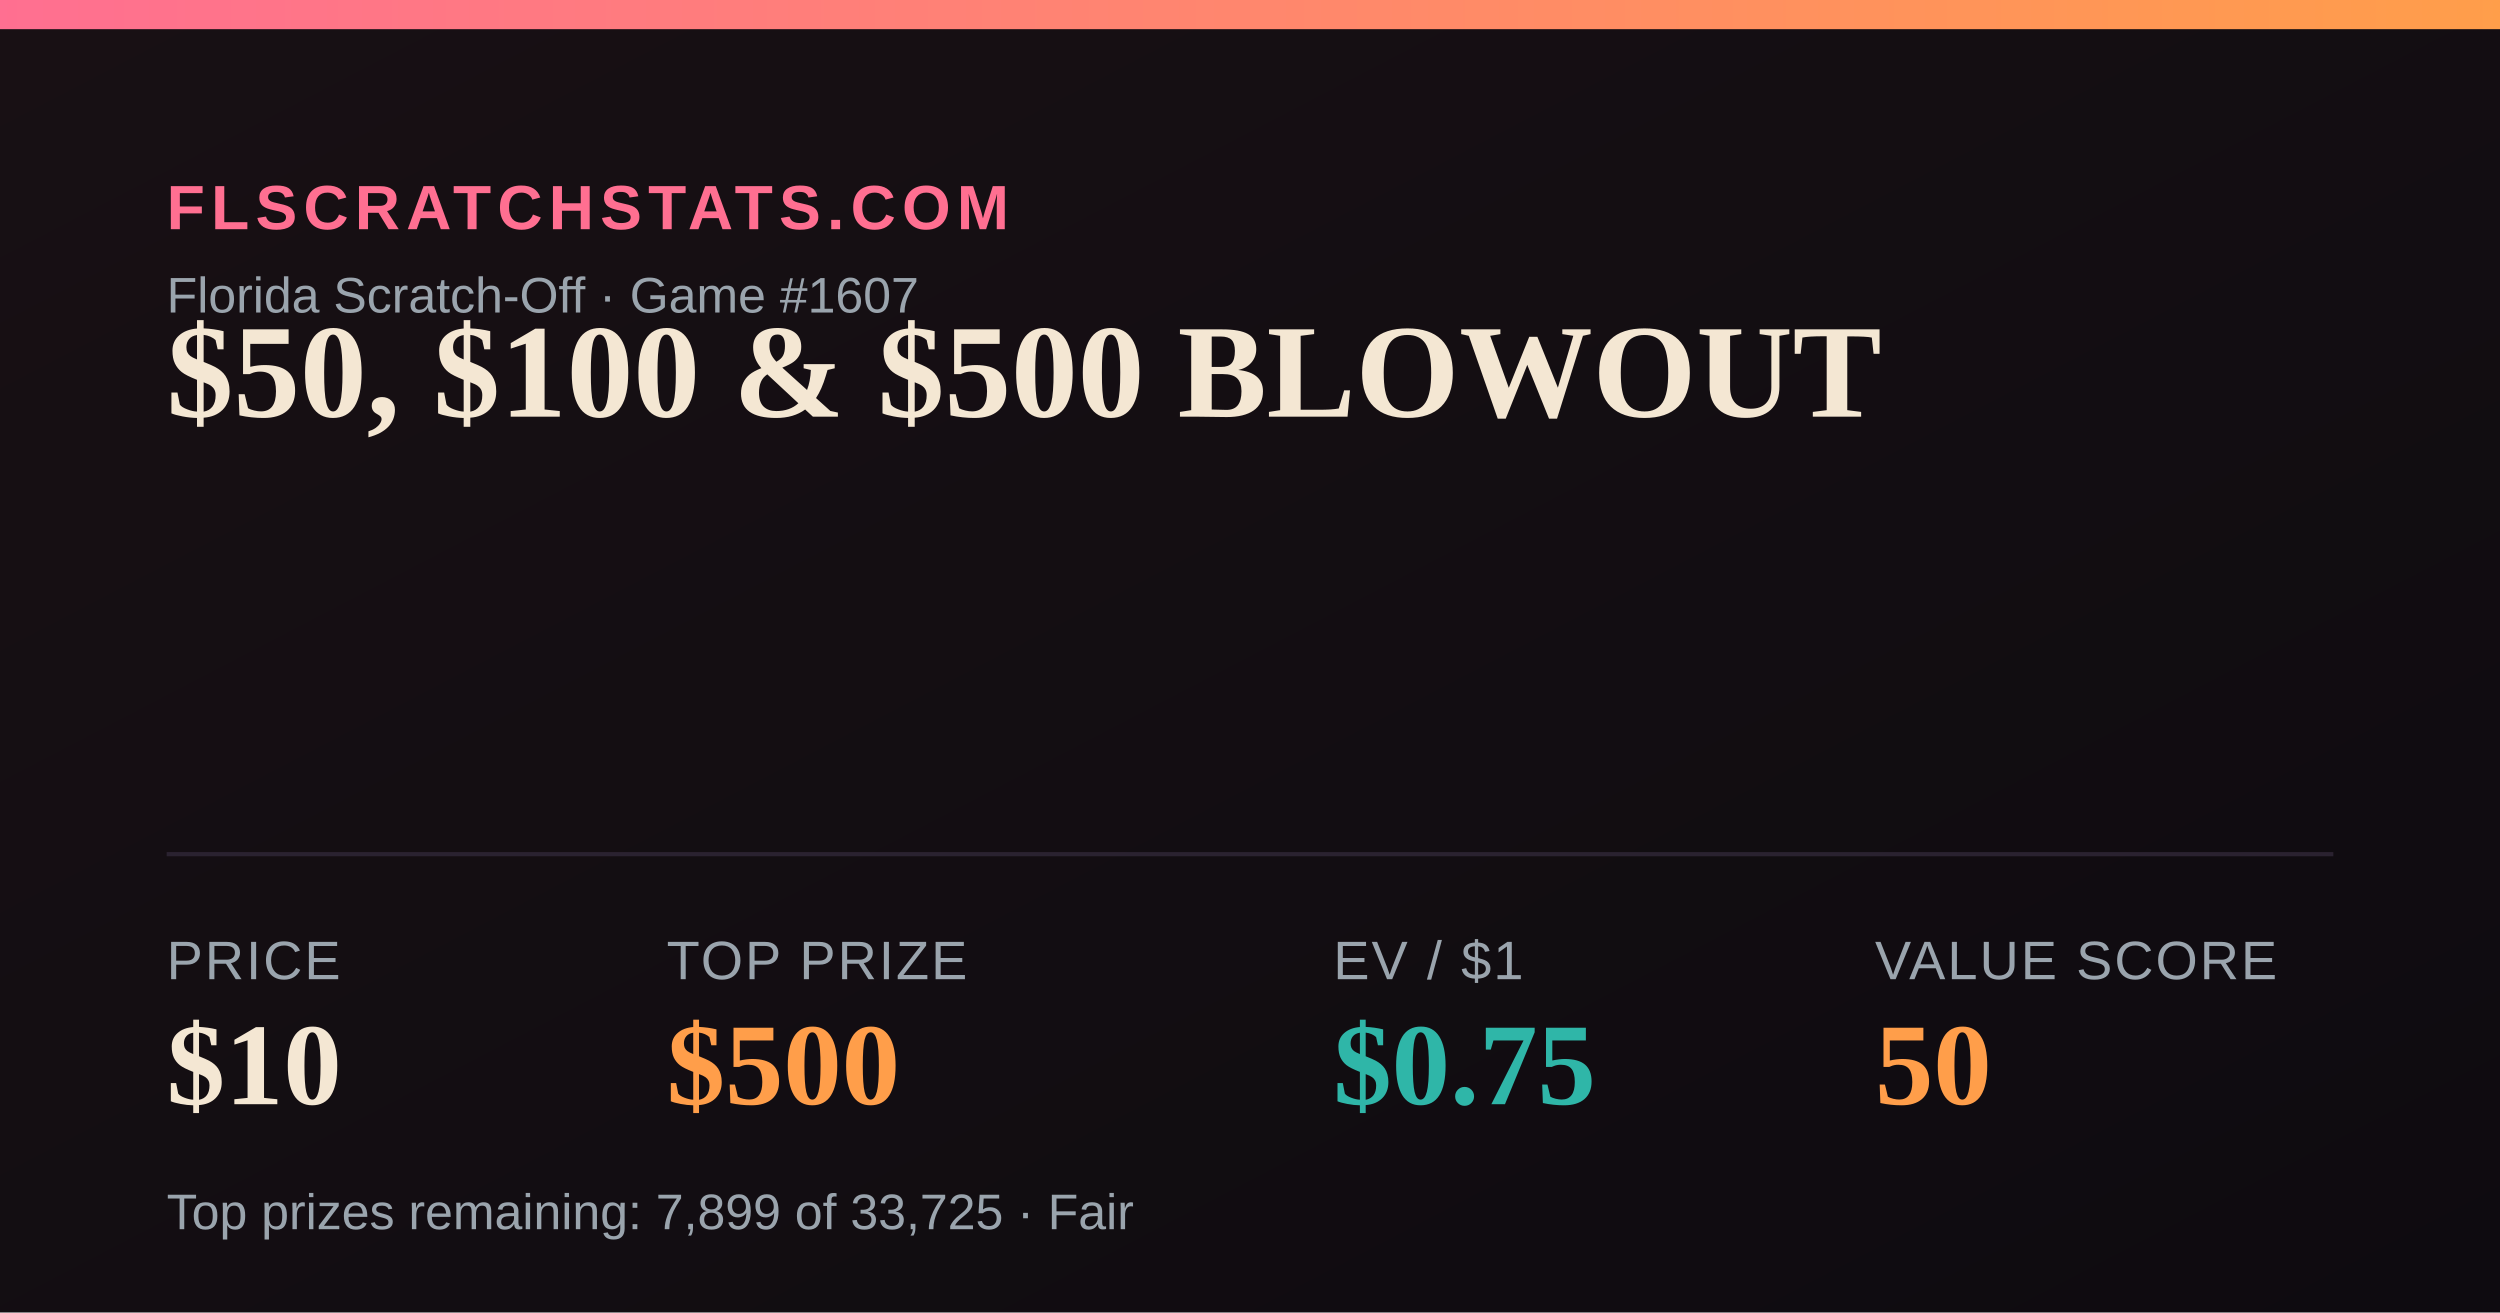
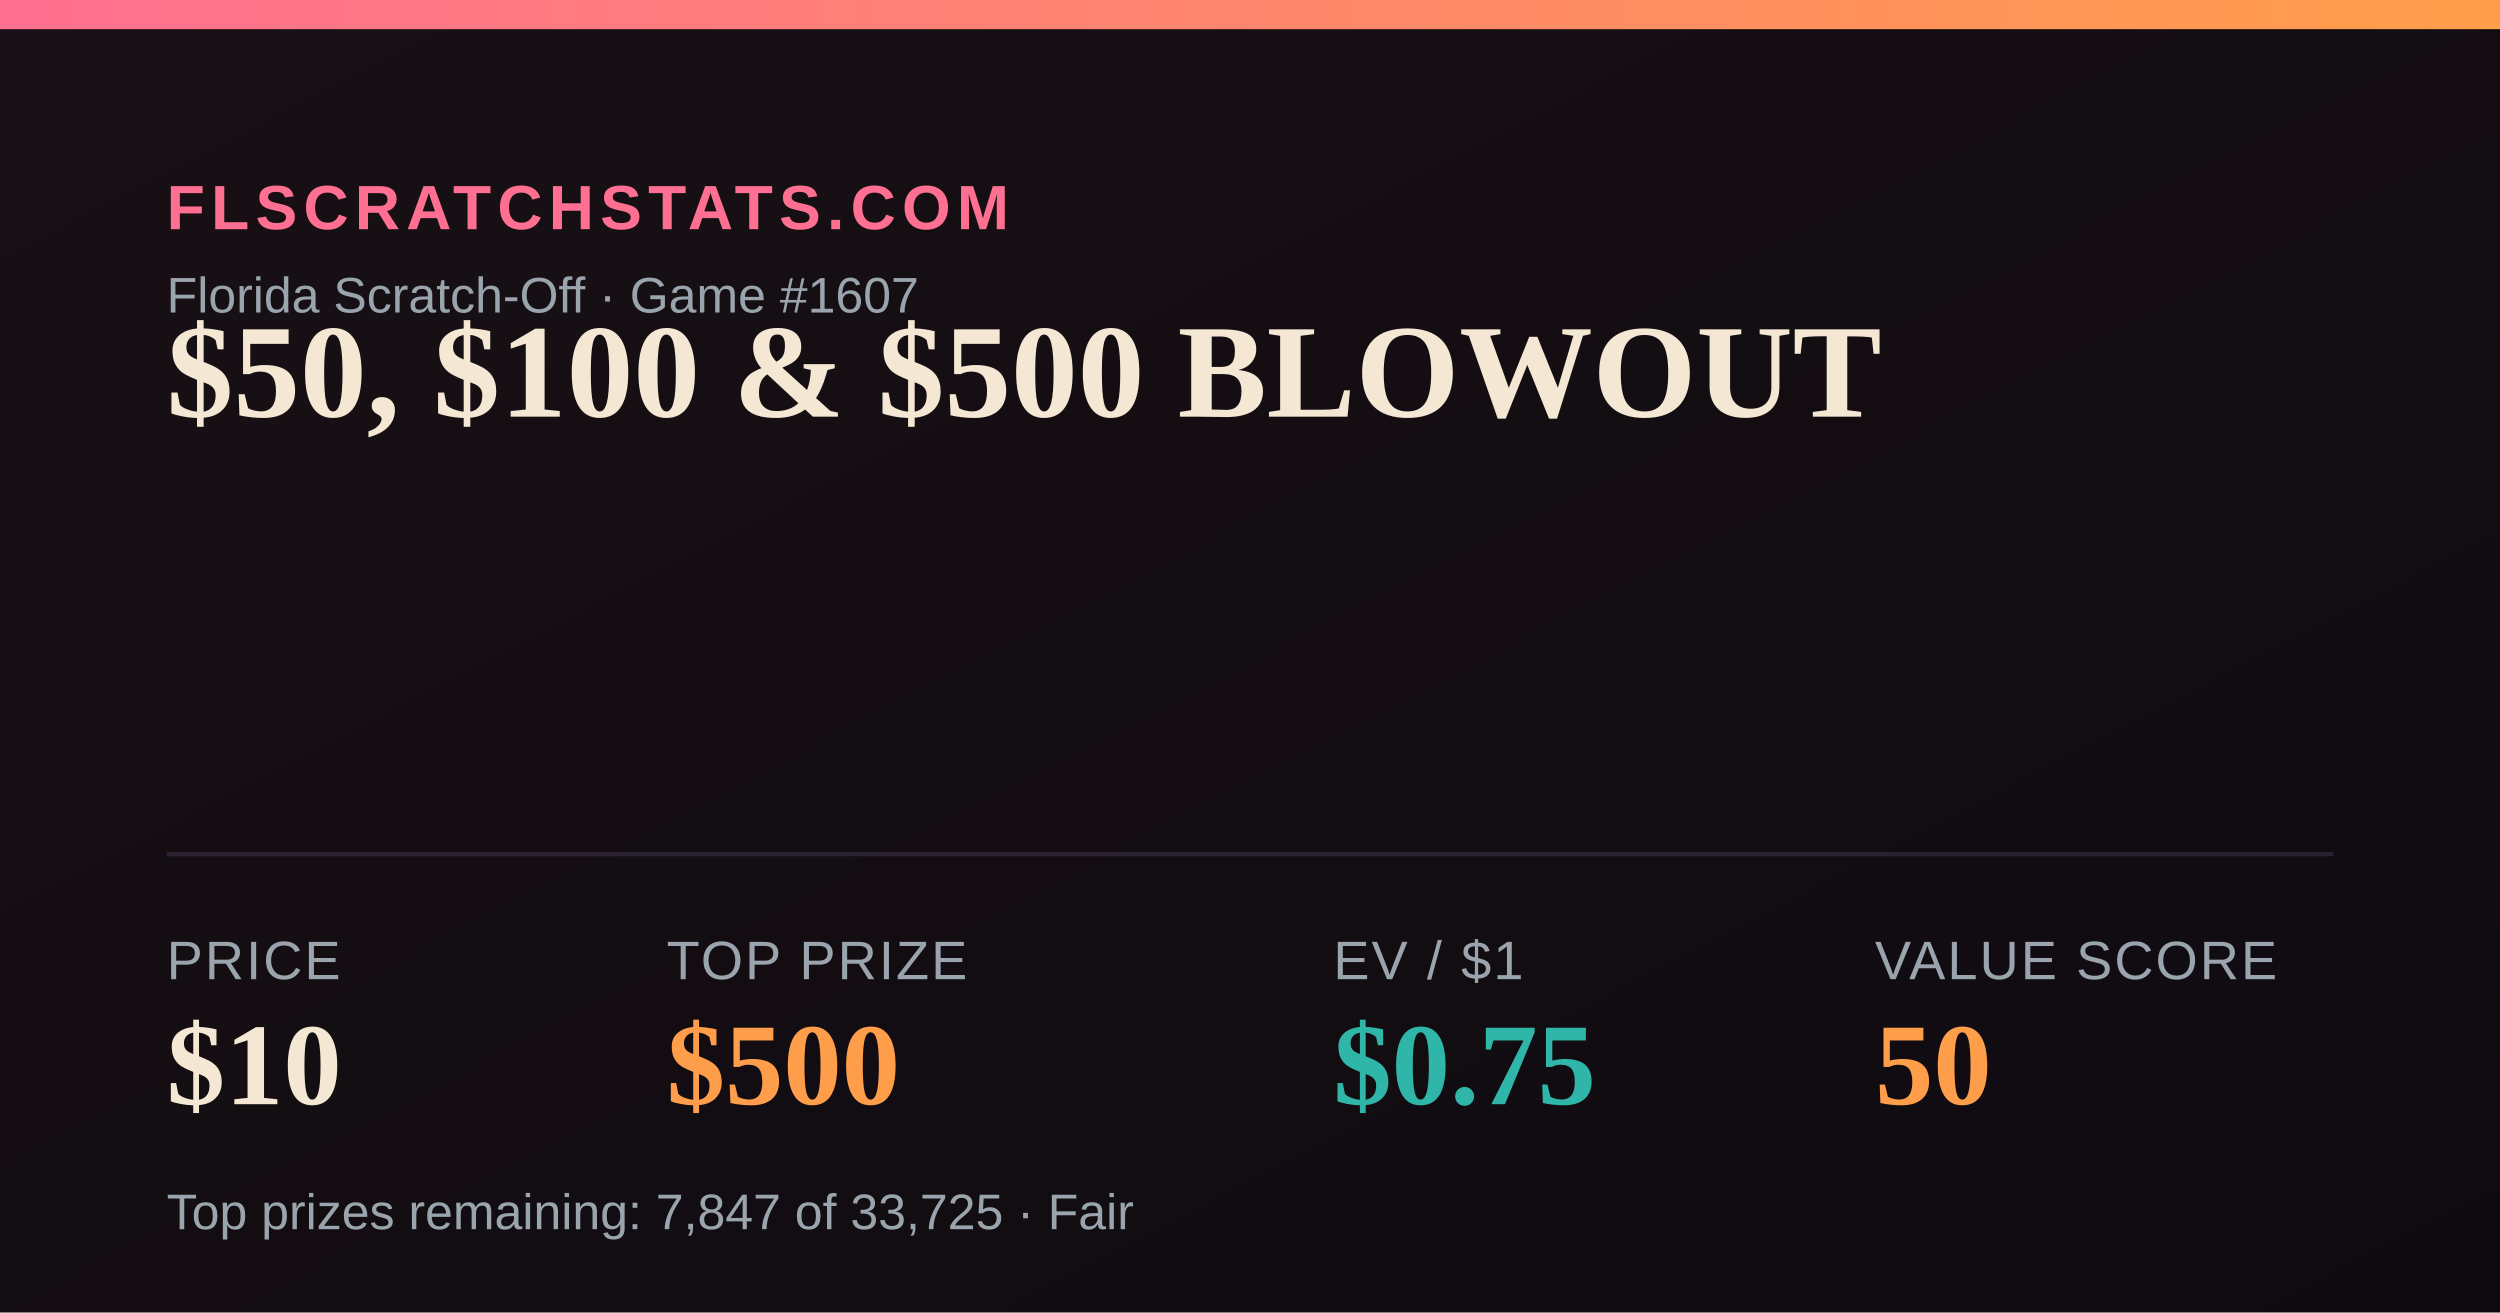
<svg xmlns="http://www.w3.org/2000/svg" width="1200" height="630" viewBox="0 0 1200 630">
  <defs>
    <linearGradient id="bg" x1="0" y1="0" x2="1" y2="1">
      <stop offset="0" stop-color="#181014" />
      <stop offset="1" stop-color="#0e0b10" />
    </linearGradient>
    <linearGradient id="accent" x1="0" y1="0" x2="1" y2="0">
      <stop offset="0" stop-color="#FF6F91" />
      <stop offset="1" stop-color="#FF9E4A" />
    </linearGradient>
  </defs>
  <rect width="1200" height="630" fill="url(#bg)" />
  <rect x="0" y="0" width="1200" height="14" fill="url(#accent)" />
  <text x="80" y="110" font-family="Arial,Helvetica,sans-serif" font-size="30" fill="#FF6F91" letter-spacing="3" font-weight="700">FLSCRATCHSTATS.COM</text>
  <text x="80" y="150" font-family="Arial,Helvetica,sans-serif" font-size="24" fill="#9aa4ad">Florida Scratch-Off · Game #1607</text>
  <text x="80" y="200" font-family="Georgia,'Times New Roman',serif" font-size="64" font-weight="700" fill="#F4E7D3">$50, $100 &amp; $500 BLOWOUT</text>
  <line x1="80" y1="410" x2="1120" y2="410" stroke="#2a2230" stroke-width="2" />
  <text x="80" y="470" font-family="Arial,Helvetica,sans-serif" font-size="26" fill="#9aa4ad" letter-spacing="1">PRICE</text>
  <text x="80" y="530" font-family="Georgia,'Times New Roman',serif" font-size="56" font-weight="700" fill="#F4E7D3">$10</text>
  <text x="320" y="470" font-family="Arial,Helvetica,sans-serif" font-size="26" fill="#9aa4ad" letter-spacing="1">TOP PRIZE</text>
  <text x="320" y="530" font-family="Georgia,'Times New Roman',serif" font-size="56" font-weight="700" fill="#FF9E4A">$500</text>
  <text x="640" y="470" font-family="Arial,Helvetica,sans-serif" font-size="26" fill="#9aa4ad" letter-spacing="1">EV / $1</text>
  <text x="640" y="530" font-family="Georgia,'Times New Roman',serif" font-size="56" font-weight="700" fill="#2FB6A8">$0.75</text>
  <text x="900" y="470" font-family="Arial,Helvetica,sans-serif" font-size="26" fill="#9aa4ad" letter-spacing="1">VALUE SCORE</text>
  <text x="900" y="530" font-family="Georgia,'Times New Roman',serif" font-size="56" font-weight="700" fill="#FF9E4A">50</text>
-   <text x="80" y="590" font-family="Arial,Helvetica,sans-serif" font-size="24" fill="#9aa4ad">Top prizes remaining: 7,899 of 33,725 · Fair</text>
+   <text x="80" y="590" font-family="Arial,Helvetica,sans-serif" font-size="24" fill="#9aa4ad">Top prizes remaining: 7,847 of 33,725 · Fair</text>
</svg>
